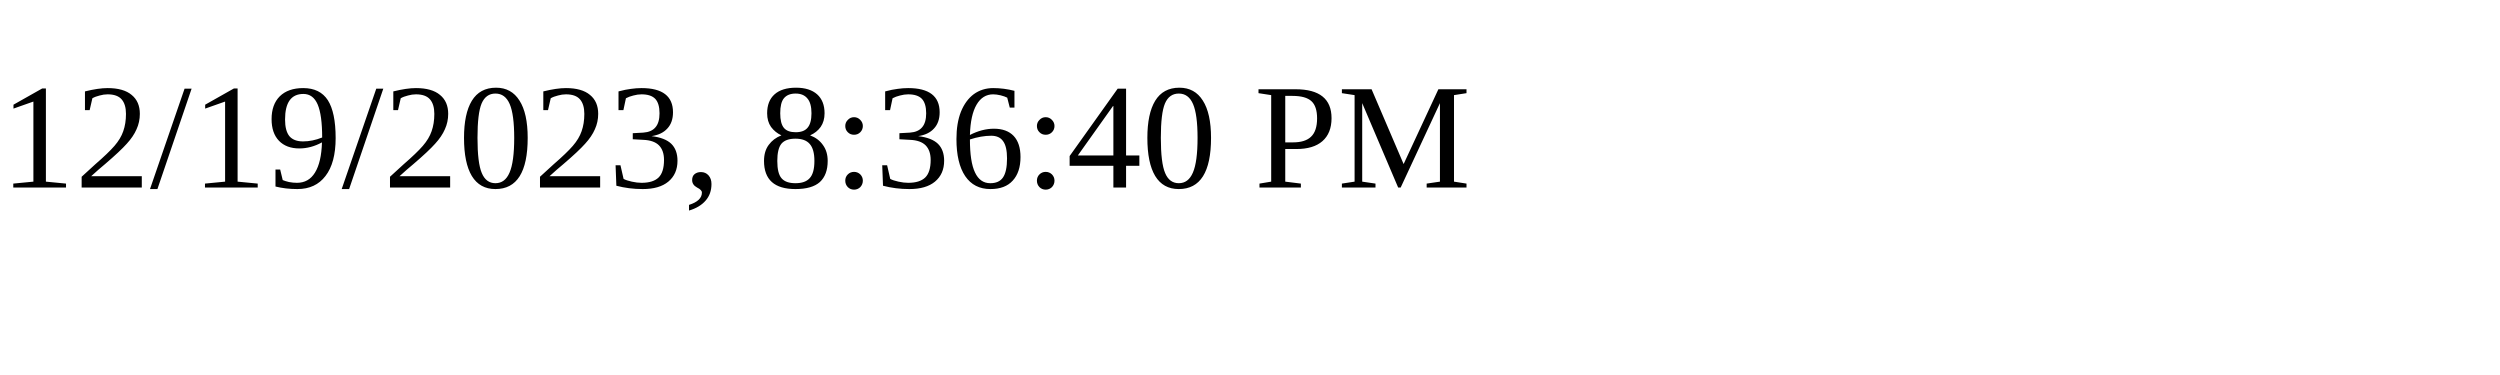
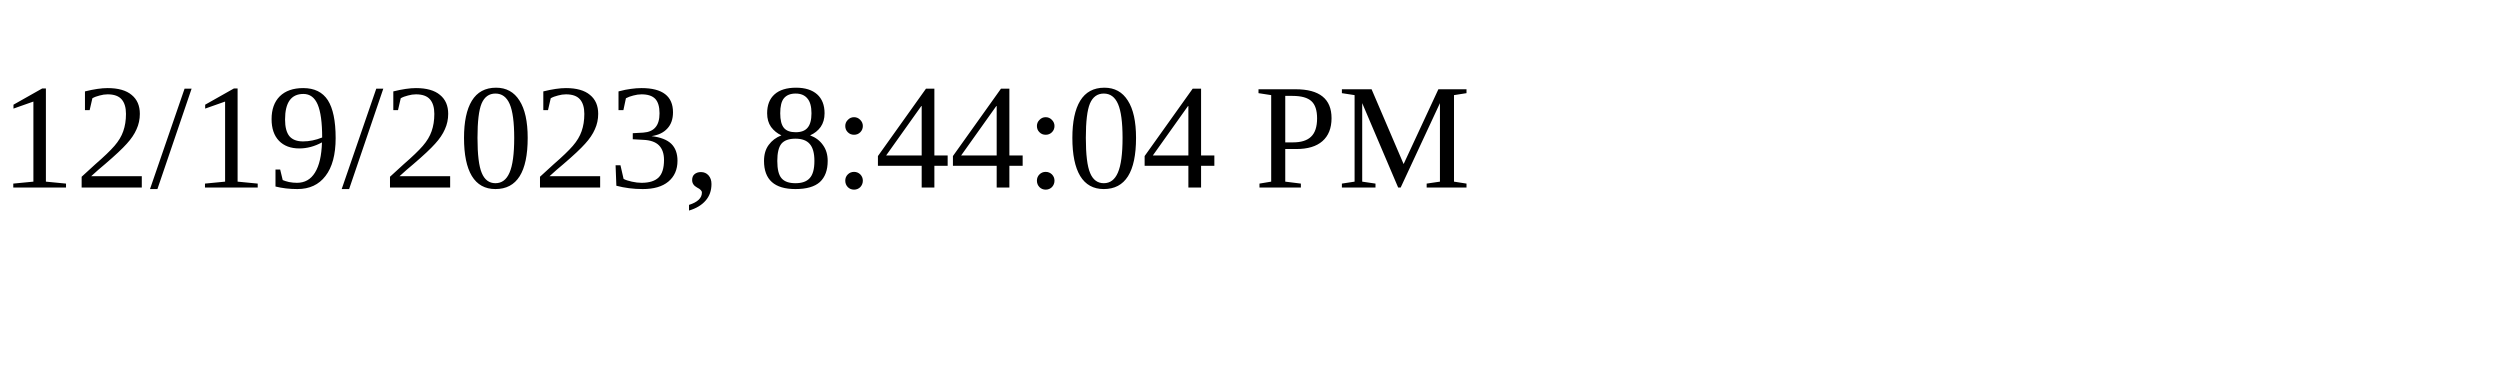
<svg xmlns="http://www.w3.org/2000/svg" height="30" width="200">
-   <text x="0" y="15">12/19/2023, 8:36:40 PM</text>
+   <text x="0" y="15">12/19/2023, 8:44:04 PM</text>
</svg>
